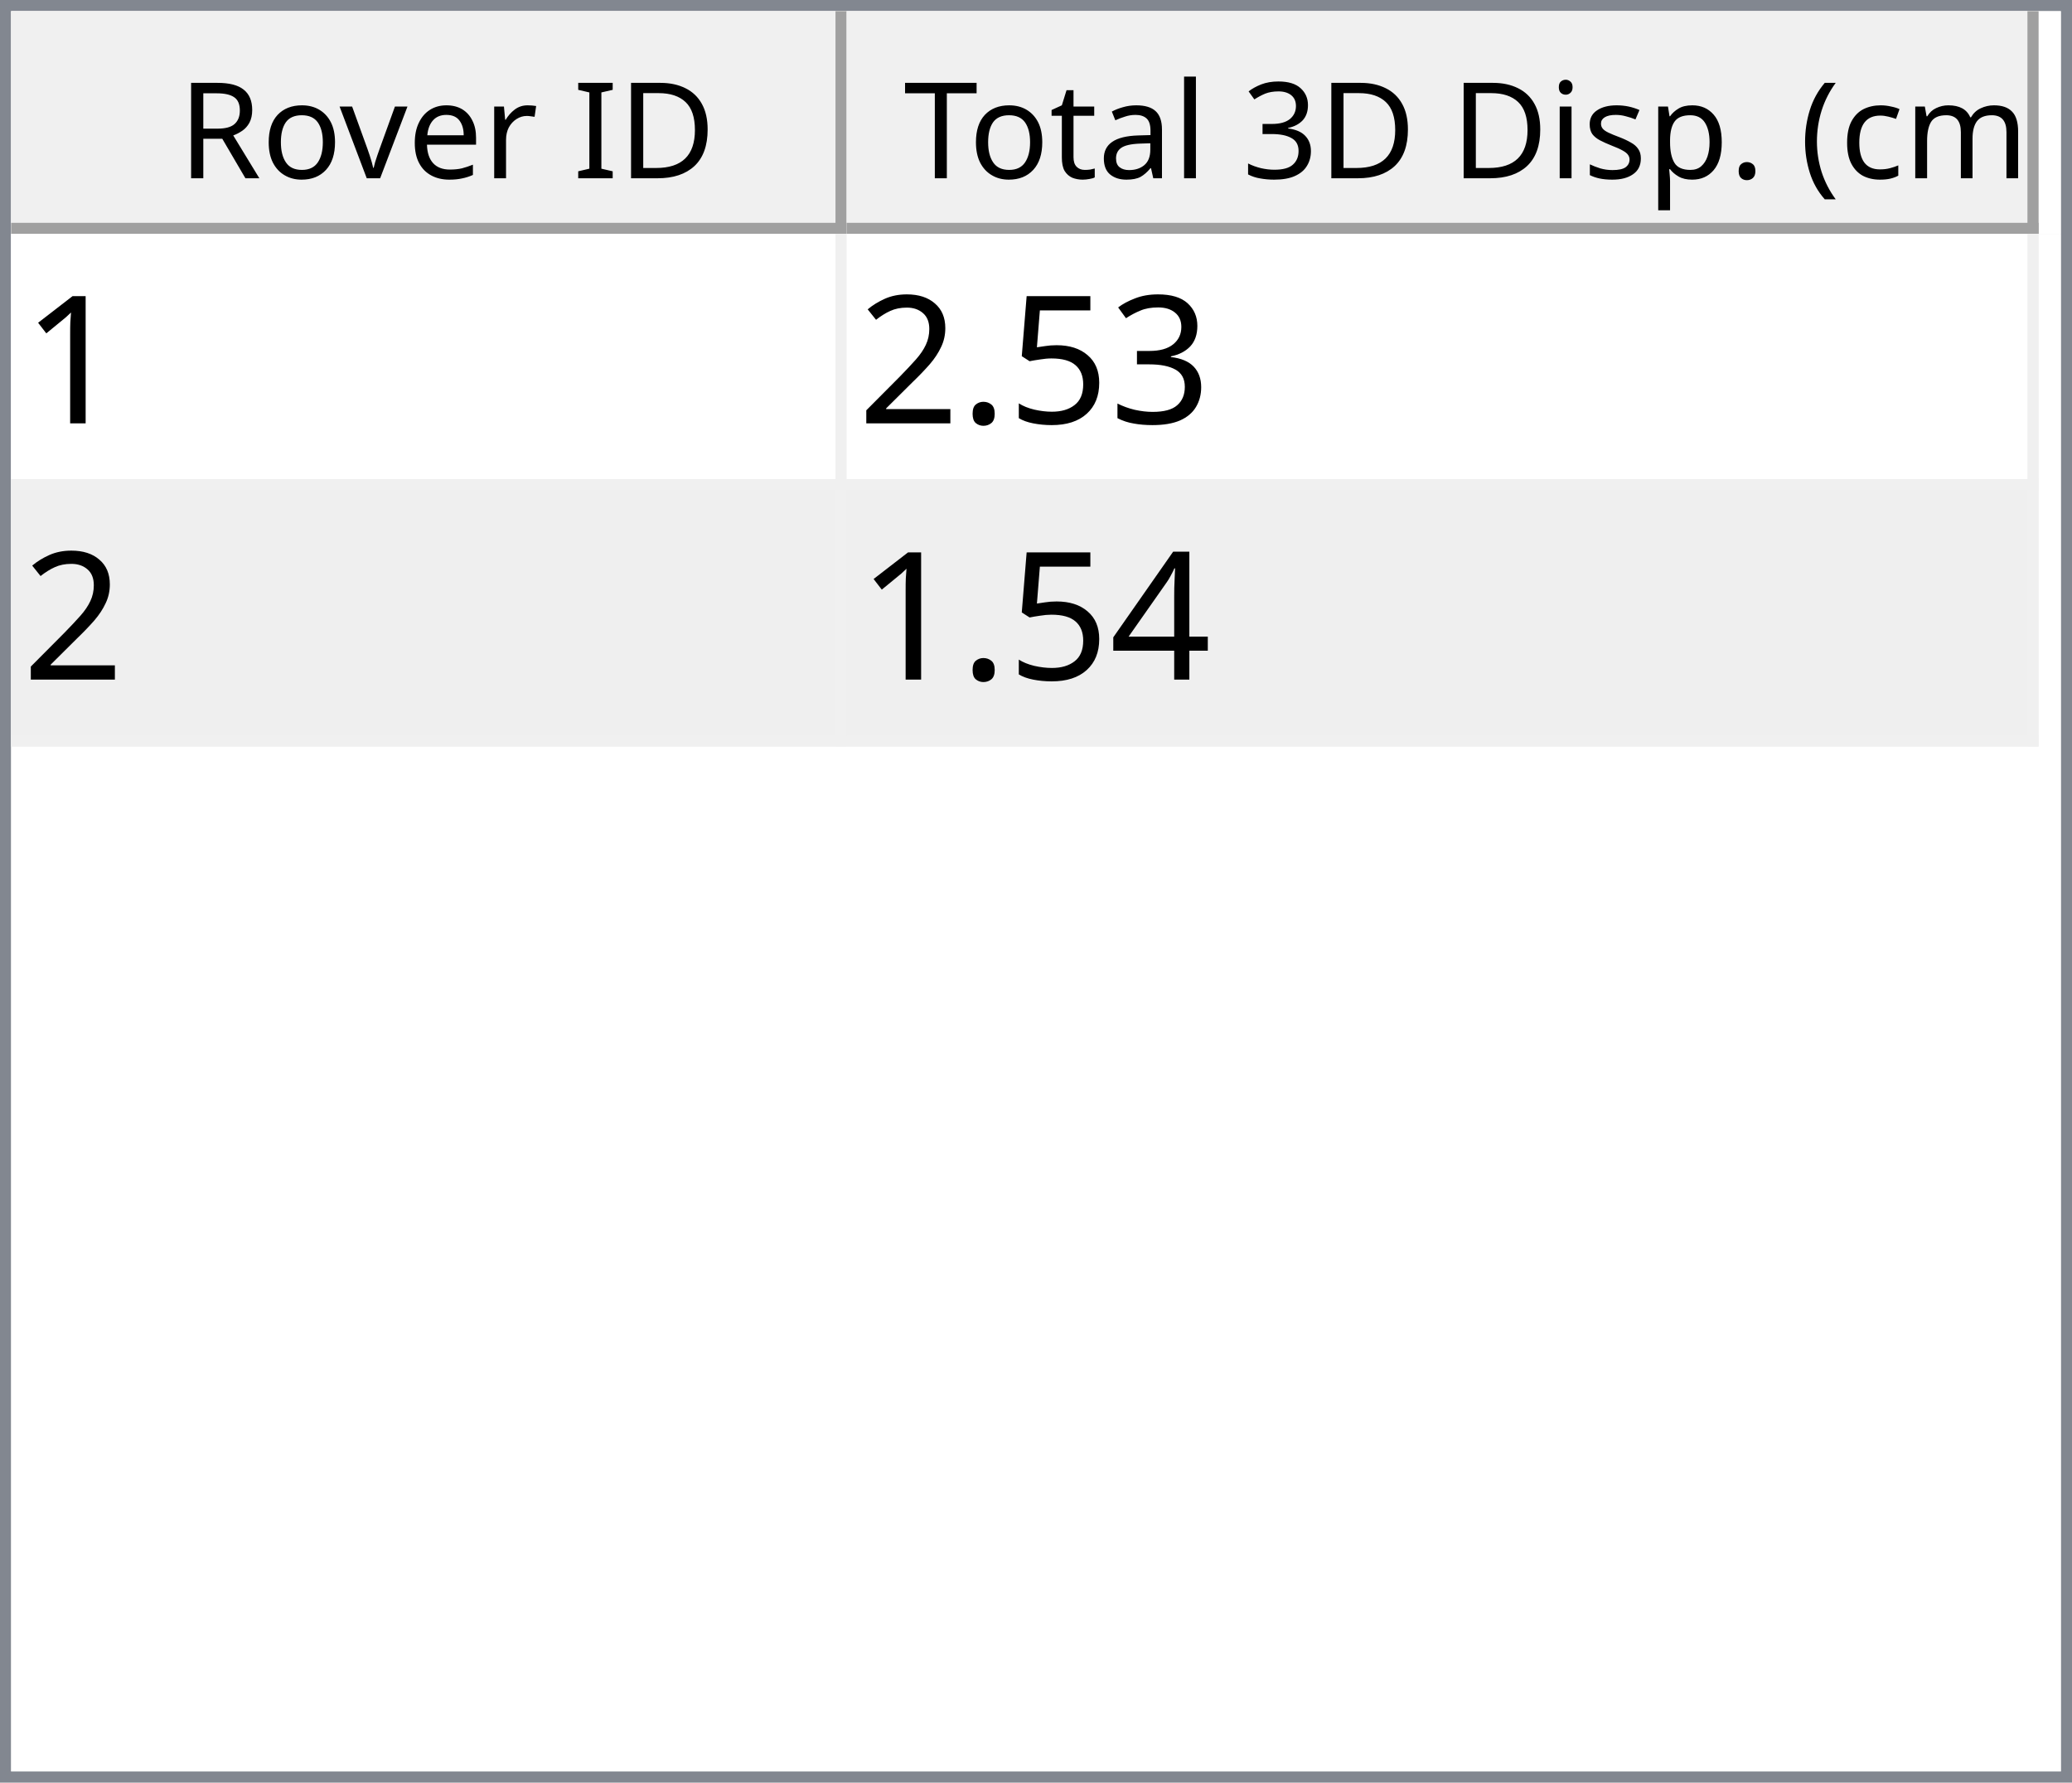
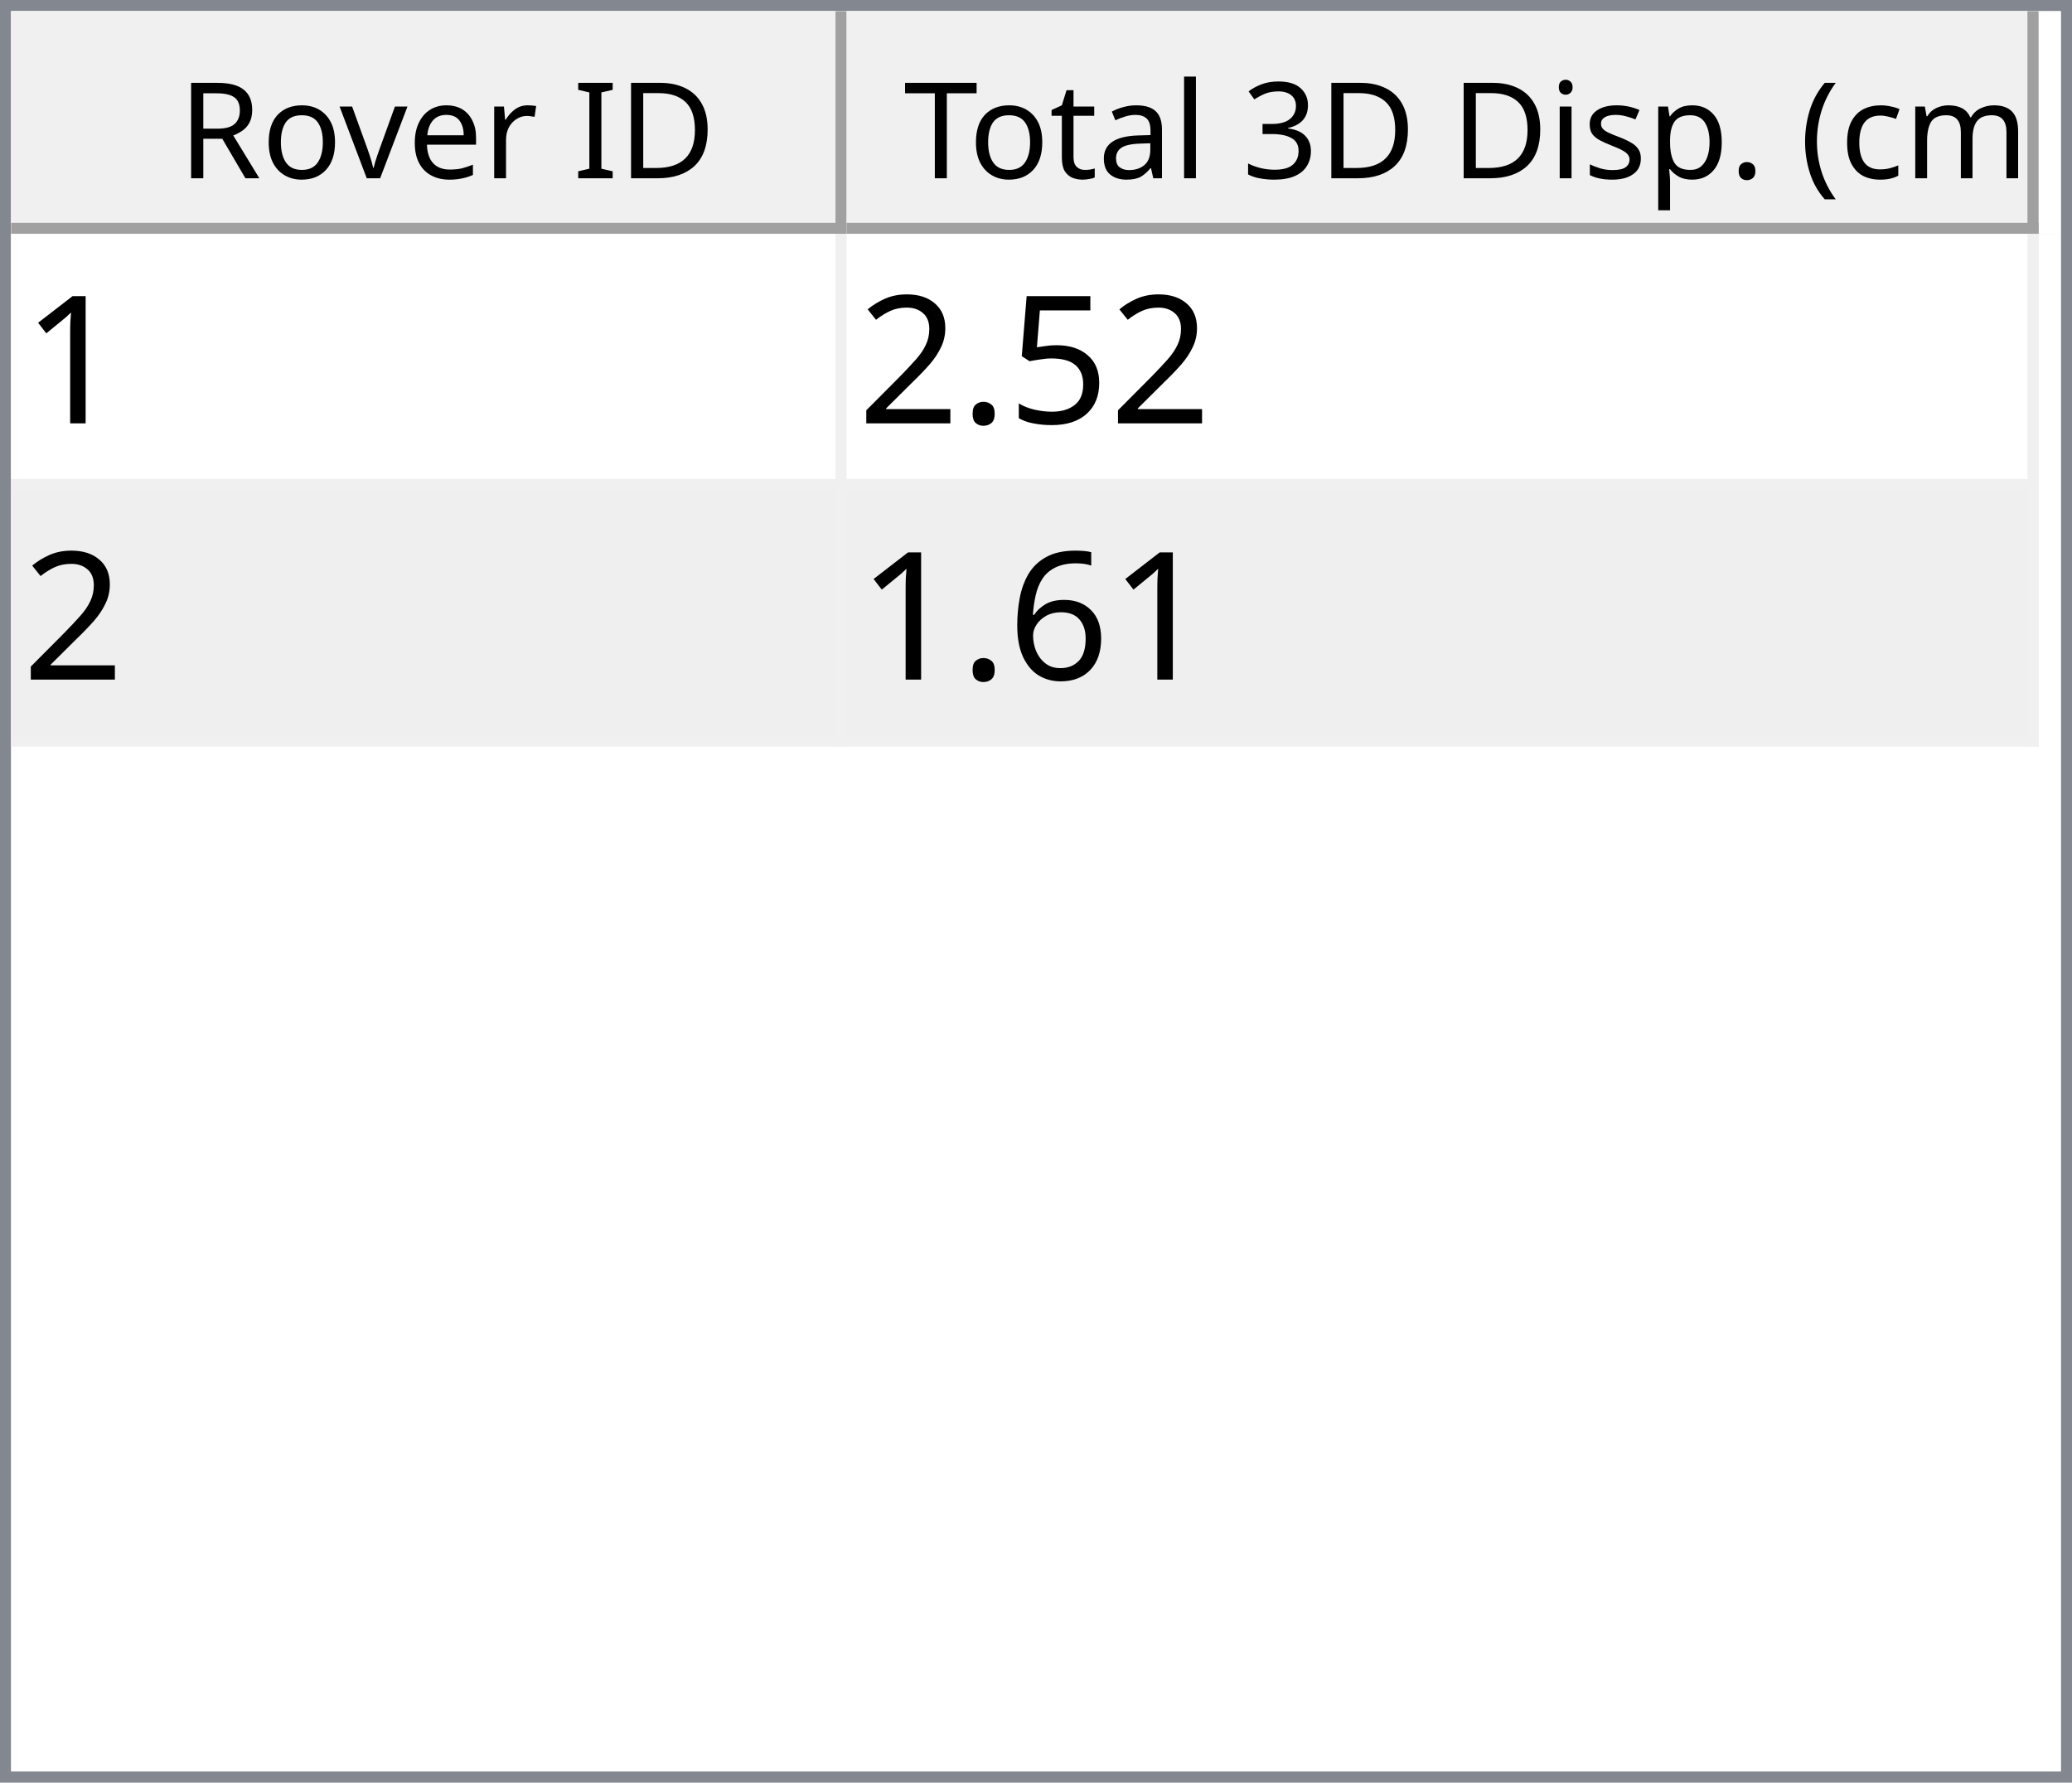
<svg xmlns="http://www.w3.org/2000/svg" style="fill-opacity:1; color-rendering:auto; color-interpolation:auto; text-rendering:auto; stroke:black; stroke-linecap:square; stroke-miterlimit:10; shape-rendering:auto; stroke-opacity:1; fill:black; stroke-dasharray:none; font-weight:normal; stroke-width:1; font-family:'Dialog'; font-style:normal; stroke-linejoin:miter; font-size:12px; stroke-dashoffset:0; image-rendering:auto;" width="186" height="160">
  <defs id="genericDefs" />
  <g>
    <defs id="defs1">
      <clipPath clipPathUnits="userSpaceOnUse" id="clipPath1">
        <path d="M0 0 L186 0 L186 160 L0 160 L0 0 Z" />
      </clipPath>
      <clipPath clipPathUnits="userSpaceOnUse" id="clipPath2">
        <path d="M0 0 L0 160 L186 160 L186 0 Z" />
      </clipPath>
      <clipPath clipPathUnits="userSpaceOnUse" id="clipPath3">
        <path d="M0 0 L0 20 L184 20 L184 0 Z" />
      </clipPath>
      <clipPath clipPathUnits="userSpaceOnUse" id="clipPath4">
        <path d="M0 0 L0 20 L75 20 L75 0 Z" />
      </clipPath>
      <clipPath clipPathUnits="userSpaceOnUse" id="clipPath5">
        <path d="M1 1 L1 19 L74 19 L74 1 Z" />
      </clipPath>
      <clipPath clipPathUnits="userSpaceOnUse" id="clipPath6">
        <path d="M0 0 L0 18 L73 18 L73 0 Z" />
      </clipPath>
      <clipPath clipPathUnits="userSpaceOnUse" id="clipPath7">
        <path d="M-0.5 -0.5 L-0.5 19.5 L74.5 19.5 L74.5 -0.5 Z" />
      </clipPath>
      <clipPath clipPathUnits="userSpaceOnUse" id="clipPath8">
        <path d="M0 0 L0 20 L107 20 L107 0 Z" />
      </clipPath>
      <clipPath clipPathUnits="userSpaceOnUse" id="clipPath9">
        <path d="M1 1 L1 19 L106 19 L106 1 Z" />
      </clipPath>
      <clipPath clipPathUnits="userSpaceOnUse" id="clipPath10">
        <path d="M0 0 L0 18 L105 18 L105 0 Z" />
      </clipPath>
      <clipPath clipPathUnits="userSpaceOnUse" id="clipPath11">
        <path d="M-0.5 -0.5 L-0.5 19.5 L106.5 19.5 L106.5 -0.5 Z" />
      </clipPath>
      <clipPath clipPathUnits="userSpaceOnUse" id="clipPath12">
        <path d="M0 0 L0 138 L184 138 L184 0 Z" />
      </clipPath>
      <clipPath clipPathUnits="userSpaceOnUse" id="clipPath13">
        <path d="M0 0 L0 46 L182 46 L182 0 Z" />
      </clipPath>
      <clipPath clipPathUnits="userSpaceOnUse" id="clipPath14">
        <path d="M-0.5 -0.5 L-0.5 45.5 L181.5 45.5 L181.5 -0.5 Z" />
      </clipPath>
      <clipPath clipPathUnits="userSpaceOnUse" id="clipPath15">
        <path d="M0 0 L0 22 L74 22 L74 0 Z" />
      </clipPath>
      <clipPath clipPathUnits="userSpaceOnUse" id="clipPath16">
        <path d="M0 0 L0 22 L106 22 L106 0 Z" />
      </clipPath>
      <font horiz-adv-x="64.551" id="font1">
        <font-face ascent="107.91" descent="25.098" units-per-em="100" style="font-style:normal; font-family:Segoe UI; font-weight:normal;" />
        <missing-glyph horiz-adv-x="64.551" d="M8.109 0 L8.109 68.266 L56.453 68.266 L56.453 0 L8.109 0 ZM15.328 7.234 L49.219 7.234 L49.219 61.031 L15.328 61.031 L15.328 7.234 Z" />
        <glyph unicode="D" horiz-adv-x="70.117" d="M9.188 0 L9.188 70.016 L28.516 70.016 Q65.531 70.016 65.531 35.891 Q65.531 19.672 55.25 9.836 Q44.969 0 27.734 0 L9.188 0 ZM17.391 62.594 L17.391 7.422 L27.828 7.422 Q41.609 7.422 49.273 14.797 Q56.938 22.172 56.938 35.688 Q56.938 62.594 28.328 62.594 L17.391 62.594 Z" />
        <glyph unicode="I" horiz-adv-x="26.611" d="M17.391 0 L9.188 0 L9.188 70.016 L17.391 70.016 L17.391 0 Z" />
        <glyph unicode=" " horiz-adv-x="27.393" d="" />
        <glyph unicode="r" horiz-adv-x="34.766" d="M34.188 41.891 Q32.078 43.5 28.125 43.5 Q23 43.5 19.555 38.672 Q16.109 33.844 16.109 25.484 L16.109 0 L8.109 0 L8.109 50 L16.109 50 L16.109 39.703 L16.312 39.703 Q18.016 44.969 21.531 47.922 Q25.047 50.875 29.391 50.875 Q32.516 50.875 34.188 50.203 L34.188 41.891 Z" />
        <glyph unicode="e" horiz-adv-x="52.295" d="M48.297 23 L12.984 23 Q13.188 14.656 17.484 10.109 Q21.781 5.562 29.297 5.562 Q37.75 5.562 44.828 11.141 L44.828 3.609 Q38.234 -1.172 27.391 -1.172 Q16.797 -1.172 10.742 5.641 Q4.688 12.453 4.688 24.812 Q4.688 36.469 11.305 43.82 Q17.922 51.172 27.734 51.172 Q37.547 51.172 42.922 44.828 Q48.297 38.484 48.297 27.203 L48.297 23 ZM40.094 29.781 Q40.047 36.719 36.75 40.578 Q33.453 44.438 27.594 44.438 Q21.922 44.438 17.969 40.383 Q14.016 36.328 13.094 29.781 L40.094 29.781 Z" />
        <glyph unicode="v" horiz-adv-x="47.9" d="M47.406 50 L27.484 0 L19.625 0 L0.688 50 L9.469 50 L22.172 13.672 Q23.578 9.672 23.922 6.688 L24.125 6.688 Q24.609 10.453 25.688 13.484 L38.969 50 L47.406 50 Z" />
        <glyph unicode="o" horiz-adv-x="58.594" d="M29 -1.172 Q17.922 -1.172 11.305 5.836 Q4.688 12.844 4.688 24.422 Q4.688 37.016 11.57 44.094 Q18.453 51.172 30.172 51.172 Q41.359 51.172 47.633 44.289 Q53.906 37.406 53.906 25.203 Q53.906 13.234 47.141 6.031 Q40.375 -1.172 29 -1.172 ZM29.594 44.438 Q21.875 44.438 17.383 39.188 Q12.891 33.938 12.891 24.703 Q12.891 15.828 17.43 10.695 Q21.969 5.562 29.594 5.562 Q37.359 5.562 41.531 10.594 Q45.703 15.625 45.703 24.906 Q45.703 34.281 41.531 39.359 Q37.359 44.438 29.594 44.438 Z" />
        <glyph unicode="R" horiz-adv-x="59.814" d="M59.375 0 L49.609 0 L37.891 19.625 Q36.281 22.359 34.766 24.289 Q33.25 26.219 31.664 27.438 Q30.078 28.656 28.25 29.219 Q26.422 29.781 24.125 29.781 L17.391 29.781 L17.391 0 L9.188 0 L9.188 70.016 L30.078 70.016 Q34.672 70.016 38.555 68.867 Q42.438 67.719 45.289 65.375 Q48.141 63.031 49.758 59.547 Q51.375 56.062 51.375 51.375 Q51.375 47.703 50.273 44.656 Q49.172 41.609 47.148 39.211 Q45.125 36.812 42.266 35.133 Q39.406 33.453 35.844 32.516 L35.844 32.328 Q37.594 31.547 38.891 30.547 Q40.188 29.547 41.359 28.18 Q42.531 26.812 43.68 25.078 Q44.828 23.344 46.234 21.047 L59.375 0 ZM17.391 62.594 L17.391 37.203 L28.516 37.203 Q31.594 37.203 34.203 38.133 Q36.812 39.062 38.719 40.797 Q40.625 42.531 41.703 45.047 Q42.781 47.562 42.781 50.688 Q42.781 56.297 39.141 59.445 Q35.5 62.594 28.609 62.594 L17.391 62.594 Z" />
        <glyph unicode=")" horiz-adv-x="30.176" d="M8.297 -15.922 L1.172 -15.922 Q16.406 2.344 16.406 26.812 Q16.406 51.469 1.078 70.016 L8.297 70.016 Q23.531 52.156 23.531 26.703 Q23.531 1.375 8.297 -15.922 Z" />
        <glyph unicode="m" horiz-adv-x="86.133" d="M79.109 0 L71.094 0 L71.094 28.719 Q71.094 37.016 68.531 40.727 Q65.969 44.438 59.906 44.438 Q54.781 44.438 51.195 39.75 Q47.609 35.062 47.609 28.516 L47.609 0 L39.594 0 L39.594 29.688 Q39.594 44.438 28.219 44.438 Q22.953 44.438 19.531 40.016 Q16.109 35.594 16.109 28.516 L16.109 0 L8.109 0 L8.109 50 L16.109 50 L16.109 42.094 L16.312 42.094 Q21.625 51.172 31.844 51.172 Q36.969 51.172 40.773 48.312 Q44.578 45.453 46 40.828 Q51.562 51.172 62.594 51.172 Q79.109 51.172 79.109 30.812 L79.109 0 Z" />
        <glyph unicode="c" horiz-adv-x="46.191" d="M42.188 2.297 Q36.422 -1.172 28.516 -1.172 Q17.828 -1.172 11.258 5.789 Q4.688 12.75 4.688 23.828 Q4.688 36.188 11.766 43.68 Q18.844 51.172 30.672 51.172 Q37.25 51.172 42.281 48.734 L42.281 40.531 Q36.719 44.438 30.375 44.438 Q22.703 44.438 17.797 38.945 Q12.891 33.453 12.891 24.516 Q12.891 15.719 17.508 10.641 Q22.125 5.562 29.891 5.562 Q36.422 5.562 42.188 9.906 L42.188 2.297 Z" />
        <glyph unicode="(" horiz-adv-x="30.176" d="M29.109 -15.922 L21.969 -15.922 Q6.844 1.375 6.844 26.703 Q6.844 52.156 21.969 70.016 L29.203 70.016 Q13.875 51.469 13.875 26.812 Q13.875 2.344 29.109 -15.922 Z" />
        <glyph unicode="." horiz-adv-x="21.68" d="M10.891 -1.078 Q8.641 -1.078 7.055 0.539 Q5.469 2.156 5.469 4.391 Q5.469 6.641 7.055 8.273 Q8.641 9.906 10.891 9.906 Q13.188 9.906 14.797 8.273 Q16.406 6.641 16.406 4.391 Q16.406 2.156 14.797 0.539 Q13.188 -1.078 10.891 -1.078 Z" />
        <glyph unicode="p" horiz-adv-x="58.789" d="M16.312 7.234 L16.109 7.234 L16.109 -23 L8.109 -23 L8.109 50 L16.109 50 L16.109 41.219 L16.312 41.219 Q22.219 51.172 33.594 51.172 Q43.266 51.172 48.688 44.461 Q54.109 37.75 54.109 26.469 Q54.109 13.922 48 6.375 Q41.891 -1.172 31.297 -1.172 Q21.578 -1.172 16.312 7.234 ZM16.109 27.391 L16.109 20.406 Q16.109 14.203 20.141 9.883 Q24.172 5.562 30.375 5.562 Q37.641 5.562 41.773 11.133 Q45.906 16.703 45.906 26.609 Q45.906 34.969 42.047 39.703 Q38.188 44.438 31.594 44.438 Q24.609 44.438 20.359 39.578 Q16.109 34.719 16.109 27.391 Z" />
        <glyph unicode="s" horiz-adv-x="42.432" d="M5.078 1.812 L5.078 10.406 Q11.625 5.562 19.484 5.562 Q30.031 5.562 30.031 12.594 Q30.031 14.594 29.125 15.992 Q28.219 17.391 26.68 18.461 Q25.141 19.531 23.07 20.383 Q21 21.234 18.609 22.172 Q15.281 23.484 12.766 24.828 Q10.25 26.172 8.57 27.859 Q6.891 29.547 6.031 31.695 Q5.172 33.844 5.172 36.719 Q5.172 40.234 6.789 42.945 Q8.406 45.656 11.086 47.484 Q13.766 49.312 17.211 50.242 Q20.656 51.172 24.312 51.172 Q30.812 51.172 35.938 48.922 L35.938 40.828 Q30.422 44.438 23.25 44.438 Q21 44.438 19.195 43.922 Q17.391 43.406 16.094 42.477 Q14.797 41.547 14.086 40.258 Q13.375 38.969 13.375 37.406 Q13.375 35.453 14.086 34.133 Q14.797 32.812 16.164 31.789 Q17.531 30.766 19.484 29.938 Q21.438 29.109 23.922 28.125 Q27.25 26.859 29.883 25.516 Q32.516 24.172 34.375 22.484 Q36.234 20.797 37.234 18.602 Q38.234 16.406 38.234 13.375 Q38.234 9.672 36.602 6.938 Q34.969 4.203 32.234 2.398 Q29.5 0.594 25.93 -0.289 Q22.359 -1.172 18.453 -1.172 Q10.75 -1.172 5.078 1.812 Z" />
        <glyph unicode="i" horiz-adv-x="24.219" d="M12.203 62.703 Q10.062 62.703 8.547 64.164 Q7.031 65.625 7.031 67.875 Q7.031 70.125 8.547 71.609 Q10.062 73.094 12.203 73.094 Q14.406 73.094 15.945 71.609 Q17.484 70.125 17.484 67.875 Q17.484 65.719 15.945 64.211 Q14.406 62.703 12.203 62.703 ZM16.109 0 L8.109 0 L8.109 50 L16.109 50 L16.109 0 Z" />
        <glyph unicode="3" horiz-adv-x="53.906" d="M46.531 19.828 Q46.531 15.094 44.75 11.211 Q42.969 7.328 39.719 4.57 Q36.469 1.812 31.93 0.297 Q27.391 -1.219 21.922 -1.219 Q11.922 -1.219 6 2.594 L6 11.188 Q13.094 5.609 22.219 5.609 Q25.875 5.609 28.828 6.539 Q31.781 7.469 33.906 9.227 Q36.031 10.984 37.18 13.477 Q38.328 15.969 38.328 19.094 Q38.328 32.812 18.797 32.812 L12.984 32.812 L12.984 39.594 L18.5 39.594 Q35.797 39.594 35.797 52.484 Q35.797 64.406 22.609 64.406 Q15.188 64.406 8.688 59.422 L8.688 67.188 Q15.375 71.188 24.609 71.188 Q29 71.188 32.57 69.969 Q36.141 68.75 38.68 66.555 Q41.219 64.359 42.609 61.281 Q44 58.203 44 54.5 Q44 40.672 30.031 36.719 L30.031 36.531 Q33.594 36.141 36.625 34.797 Q39.656 33.453 41.852 31.305 Q44.047 29.156 45.289 26.25 Q46.531 23.344 46.531 19.828 Z" />
        <glyph unicode="l" horiz-adv-x="24.219" d="M16.109 0 L8.109 0 L8.109 74.031 L16.109 74.031 L16.109 0 Z" />
        <glyph unicode="a" horiz-adv-x="50.879" d="M43.891 0 L35.891 0 L35.891 7.812 L35.688 7.812 Q30.469 -1.172 20.312 -1.172 Q12.844 -1.172 8.617 2.781 Q4.391 6.734 4.391 13.281 Q4.391 27.297 20.906 29.594 L35.891 31.688 Q35.891 44.438 25.594 44.438 Q16.547 44.438 9.281 38.281 L9.281 46.484 Q16.656 51.172 26.266 51.172 Q43.891 51.172 43.891 32.516 L43.891 0 ZM35.891 25.297 L23.828 23.641 Q18.266 22.859 15.43 20.875 Q12.594 18.891 12.594 13.875 Q12.594 10.203 15.211 7.883 Q17.828 5.562 22.172 5.562 Q28.125 5.562 32.008 9.742 Q35.891 13.922 35.891 20.312 L35.891 25.297 Z" />
        <glyph unicode="t" horiz-adv-x="33.887" d="M31.297 0.484 Q28.469 -1.078 23.828 -1.078 Q10.688 -1.078 10.688 13.578 L10.688 43.172 L2.094 43.172 L2.094 50 L10.688 50 L10.688 62.203 L18.703 64.797 L18.703 50 L31.297 50 L31.297 43.172 L18.703 43.172 L18.703 14.984 Q18.703 9.969 20.414 7.82 Q22.125 5.672 26.078 5.672 Q29.109 5.672 31.297 7.328 L31.297 0.484 Z" />
        <glyph unicode="T" horiz-adv-x="52.393" d="M50.594 62.594 L30.375 62.594 L30.375 0 L22.172 0 L22.172 62.594 L2 62.594 L2 70.016 L50.594 70.016 L50.594 62.594 Z" />
      </font>
      <font horiz-adv-x="75.0" id="font2">
        <font-face ascent="100.537" descent="21.973" units-per-em="100" style="font-style:normal; font-family:sans-serif; font-weight:normal;" />
        <missing-glyph horiz-adv-x="75.0" d="M12.5 0 L12.5 62.5 L62.5 62.5 L62.5 0 L12.5 0 ZM14.062 1.562 L60.938 1.562 L60.938 60.938 L14.062 60.938 L14.062 1.562 Z" />
        <glyph unicode="1" horiz-adv-x="55.615" d="M37.25 0 L28.469 0 L28.469 56 Q25.297 52.984 20.141 49.953 Q14.984 46.922 10.891 45.406 L10.891 53.906 Q18.266 57.375 23.781 62.305 Q29.297 67.234 31.594 71.875 L37.25 71.875 L37.25 0 Z" />
-         <glyph unicode="3" horiz-adv-x="55.615" d="M4.203 18.891 L12.984 20.062 Q14.5 12.594 18.141 9.297 Q21.781 6 27 6 Q33.203 6 37.477 10.297 Q41.75 14.594 41.75 20.953 Q41.75 27 37.797 30.93 Q33.844 34.859 27.734 34.859 Q25.25 34.859 21.531 33.891 L22.516 41.609 Q23.391 41.5 23.922 41.5 Q29.547 41.5 34.039 44.43 Q38.531 47.359 38.531 53.469 Q38.531 58.297 35.258 61.477 Q31.984 64.656 26.812 64.656 Q21.688 64.656 18.266 61.43 Q14.844 58.203 13.875 51.766 L5.078 53.328 Q6.688 62.156 12.398 67.016 Q18.109 71.875 26.609 71.875 Q32.469 71.875 37.398 69.359 Q42.328 66.844 44.945 62.5 Q47.562 58.156 47.562 53.266 Q47.562 48.641 45.07 44.828 Q42.578 41.016 37.703 38.766 Q44.047 37.312 47.562 32.695 Q51.078 28.078 51.078 21.141 Q51.078 11.766 44.242 5.25 Q37.406 -1.266 26.953 -1.266 Q17.531 -1.266 11.305 4.352 Q5.078 9.969 4.203 18.891 Z" />
        <glyph unicode="5" horiz-adv-x="55.615" d="M4.156 18.75 L13.375 19.531 Q14.406 12.797 18.141 9.398 Q21.875 6 27.156 6 Q33.5 6 37.891 10.789 Q42.281 15.578 42.281 23.484 Q42.281 31 38.062 35.352 Q33.844 39.703 27 39.703 Q22.75 39.703 19.336 37.773 Q15.922 35.844 13.969 32.766 L5.719 33.844 L12.641 70.609 L48.25 70.609 L48.25 62.203 L19.672 62.203 L15.828 42.969 Q22.266 47.469 29.344 47.469 Q38.719 47.469 45.164 40.969 Q51.609 34.469 51.609 24.266 Q51.609 14.547 45.953 7.469 Q39.062 -1.219 27.156 -1.219 Q17.391 -1.219 11.211 4.25 Q5.031 9.719 4.156 18.75 Z" />
        <glyph unicode="." horiz-adv-x="27.783" d="M9.078 0 L9.078 10.016 L19.094 10.016 L19.094 0 L9.078 0 Z" />
        <glyph unicode="2" horiz-adv-x="55.615" d="M50.344 8.453 L50.344 0 L3.031 0 Q2.938 3.172 4.047 6.109 Q5.859 10.938 9.836 15.625 Q13.812 20.312 21.344 26.469 Q33.016 36.031 37.117 41.625 Q41.219 47.219 41.219 52.203 Q41.219 57.422 37.477 61.008 Q33.734 64.594 27.734 64.594 Q21.391 64.594 17.578 60.789 Q13.766 56.984 13.719 50.25 L4.688 51.172 Q5.609 61.281 11.664 66.578 Q17.719 71.875 27.938 71.875 Q38.234 71.875 44.242 66.164 Q50.25 60.453 50.25 52 Q50.25 47.703 48.492 43.555 Q46.734 39.406 42.656 34.812 Q38.578 30.219 29.109 22.219 Q21.188 15.578 18.945 13.211 Q16.703 10.844 15.234 8.453 L50.344 8.453 Z" />
-         <glyph unicode="4" horiz-adv-x="55.615" d="M32.328 0 L32.328 17.141 L1.266 17.141 L1.266 25.203 L33.938 71.578 L41.109 71.578 L41.109 25.203 L50.781 25.203 L50.781 17.141 L41.109 17.141 L41.109 0 L32.328 0 ZM32.328 25.203 L32.328 57.469 L9.906 25.203 L32.328 25.203 Z" />
+         <glyph unicode="6" horiz-adv-x="55.615" d="M49.75 54.047 L41.016 53.375 Q39.844 58.547 37.703 60.891 Q34.125 64.656 28.906 64.656 Q24.703 64.656 21.531 62.312 Q17.391 59.281 14.992 53.469 Q12.594 47.656 12.5 36.922 Q15.672 41.75 20.266 44.094 Q24.859 46.438 29.891 46.438 Q38.672 46.438 44.852 39.969 Q51.031 33.5 51.031 23.25 Q51.031 16.5 48.125 10.719 Q45.219 4.938 40.141 1.859 Q35.062 -1.219 28.609 -1.219 Q17.625 -1.219 10.695 6.859 Q3.766 14.938 3.766 33.5 Q3.766 54.25 11.422 63.672 Q18.109 71.875 29.438 71.875 Q37.891 71.875 43.289 67.141 Q48.688 62.406 49.75 54.047 ZM13.875 23.188 Q13.875 18.656 15.797 14.508 Q17.719 10.359 21.188 8.18 Q24.656 6 28.469 6 Q34.031 6 38.039 10.492 Q42.047 14.984 42.047 22.703 Q42.047 30.125 38.086 34.398 Q34.125 38.672 28.125 38.672 Q22.172 38.672 18.023 34.398 Q13.875 30.125 13.875 23.188 Z" />
      </font>
    </defs>
    <g style="fill:white; stroke:white;">
      <rect x="0" y="0" width="186" style="clip-path:url(#clipPath1); stroke:none;" height="160" />
    </g>
    <g style="fill:white; text-rendering:optimizeSpeed; color-rendering:optimizeSpeed; image-rendering:optimizeSpeed; shape-rendering:crispEdges; stroke:white; color-interpolation:sRGB;">
      <rect x="0" width="186" height="160" y="0" style="stroke:none;" />
      <path style="stroke:none;" d="M0 160 L186 160 L186 0 L0 0 Z" />
    </g>
    <g style="fill:rgb(240,240,240); font-family:'Segoe UI'; stroke:rgb(240,240,240);">
      <rect x="0" y="0" width="186" style="clip-path:url(#clipPath2); stroke:none;" height="160" />
    </g>
    <g style="fill:rgb(130,135,144); font-family:'Segoe UI'; stroke:rgb(130,135,144);">
      <path d="M0 0 L186 0 L186 160 L0 160 L0 0 ZM1 1 L185 1 L185 159 L1 159 L1 1 Z" style="fill-rule:evenodd; clip-path:url(#clipPath2); stroke:none;" />
    </g>
    <g style="fill:white; font-family:'Segoe UI'; stroke:white;" transform="translate(1,1)">
      <rect x="0" y="0" width="184" style="clip-path:url(#clipPath3); stroke:none;" height="20" />
    </g>
    <g style="fill:rgb(240,240,240); font-family:'Segoe UI'; stroke:rgb(240,240,240);" transform="translate(1,1)">
      <rect x="0" y="0" width="75" style="clip-path:url(#clipPath4); stroke:none;" height="20" />
    </g>
    <g style="font-family:'Segoe UI';" transform="translate(2,2)">
      <text x="14" xml:space="preserve" y="14" style="clip-path:url(#clipPath6); stroke:none;">Rover ID</text>
    </g>
    <g style="fill:rgb(160,160,160); font-family:'Segoe UI'; stroke:rgb(160,160,160); stroke-linejoin:bevel;" transform="translate(1.5,1.5)">
      <line x1="74" x2="74" y1="0" style="fill:none; clip-path:url(#clipPath7);" y2="19" />
    </g>
    <g style="fill:rgb(160,160,160); font-family:'Segoe UI'; stroke:rgb(160,160,160); stroke-linejoin:bevel;" transform="matrix(1,0,0,1,1,1) translate(0.5,0.5)">
      <line x1="0" x2="74" y1="19" style="fill:none; clip-path:url(#clipPath7);" y2="19" />
    </g>
    <g style="fill:rgb(240,240,240); font-family:'Segoe UI'; stroke:rgb(240,240,240);" transform="translate(76,1)">
      <rect x="0" y="0" width="107" style="clip-path:url(#clipPath8); stroke:none;" height="20" />
    </g>
    <g style="font-family:'Segoe UI';" transform="translate(77,2)">
      <text x="1" xml:space="preserve" y="14" style="clip-path:url(#clipPath10); stroke:none;"> Total 3D Disp. (cm)</text>
    </g>
    <g style="fill:rgb(160,160,160); font-family:'Segoe UI'; stroke:rgb(160,160,160); stroke-linejoin:bevel;" transform="translate(76.5,1.5)">
      <line x1="106" x2="106" y1="0" style="fill:none; clip-path:url(#clipPath11);" y2="19" />
    </g>
    <g style="fill:rgb(160,160,160); font-family:'Segoe UI'; stroke:rgb(160,160,160); stroke-linejoin:bevel;" transform="matrix(1,0,0,1,76,1) translate(0.5,0.5)">
      <line x1="0" x2="106" y1="19" style="fill:none; clip-path:url(#clipPath11);" y2="19" />
    </g>
    <g style="fill:white; font-family:'Segoe UI'; stroke:white;" transform="translate(1,21)">
      <rect x="0" y="0" width="184" style="clip-path:url(#clipPath12); stroke:none;" height="138" />
    </g>
    <g style="fill:rgb(240,240,240); font-size:16px; font-family:sans-serif; stroke:rgb(240,240,240);" transform="translate(1,21)">
      <rect x="0" y="0" width="182" style="clip-path:url(#clipPath13); stroke:none;" height="46" />
      <line transform="translate(0.5,0.5)" x1="0" x2="181" y1="22" style="clip-path:url(#clipPath14); fill:none; stroke-linejoin:bevel;" y2="22" />
    </g>
    <g transform="matrix(1,0,0,1,1,21) translate(0.5,0.5)" style="fill:rgb(240,240,240); font-size:16px; font-family:sans-serif; stroke:rgb(240,240,240); stroke-linejoin:bevel;">
      <line x1="0" x2="181" y1="45" style="fill:none; clip-path:url(#clipPath14);" y2="45" />
    </g>
    <g transform="matrix(1,0,0,1,1,21) translate(0.5,0.5)" style="fill:rgb(240,240,240); font-size:16px; font-family:sans-serif; stroke:rgb(240,240,240); stroke-linejoin:bevel;">
      <line x1="74" x2="74" y1="0" style="fill:none; clip-path:url(#clipPath14);" y2="45" />
    </g>
    <g transform="matrix(1,0,0,1,1,21) translate(0.5,0.5)" style="fill:rgb(240,240,240); font-size:16px; font-family:sans-serif; stroke:rgb(240,240,240); stroke-linejoin:bevel;">
      <line x1="181" x2="181" y1="0" style="fill:none; clip-path:url(#clipPath14);" y2="45" />
    </g>
    <g style="fill:white; font-size:16px; font-family:sans-serif; stroke:white;" transform="matrix(1,0,0,1,1,21)">
      <rect x="0" y="0" width="74" style="clip-path:url(#clipPath15); stroke:none;" height="22" />
      <text x="1" y="17" style="fill:black; clip-path:url(#clipPath15); stroke:none;" xml:space="preserve">1</text>
    </g>
    <g style="fill:white; font-size:16px; font-family:sans-serif; stroke:white;" transform="matrix(1,0,0,1,1,21) translate(75,0)">
      <rect x="0" y="0" width="106" style="clip-path:url(#clipPath16); stroke:none;" height="22" />
-       <text x="1" y="17" style="fill:black; clip-path:url(#clipPath16); stroke:none;" xml:space="preserve">2.53</text>
+       <text x="1" y="17" style="fill:black; clip-path:url(#clipPath16); stroke:none;" xml:space="preserve">2.52</text>
    </g>
    <g style="fill:rgb(239,239,239); font-size:16px; font-family:sans-serif; stroke:rgb(239,239,239);" transform="matrix(1,0,0,1,1,21) translate(0,23)">
      <rect x="0" y="0" width="74" style="clip-path:url(#clipPath15); stroke:none;" height="22" />
      <text x="1" y="17" style="fill:black; clip-path:url(#clipPath15); stroke:none;" xml:space="preserve">2</text>
    </g>
    <g style="fill:rgb(239,239,239); font-size:16px; font-family:sans-serif; stroke:rgb(239,239,239);" transform="matrix(1,0,0,1,1,21) translate(75,23)">
      <rect x="0" y="0" width="106" style="clip-path:url(#clipPath16); stroke:none;" height="22" />
-       <text x="1" y="17" style="fill:black; clip-path:url(#clipPath16); stroke:none;" xml:space="preserve">1.54</text>
+       <text x="1" y="17" style="fill:black; clip-path:url(#clipPath16); stroke:none;" xml:space="preserve">1.61</text>
    </g>
  </g>
</svg>
